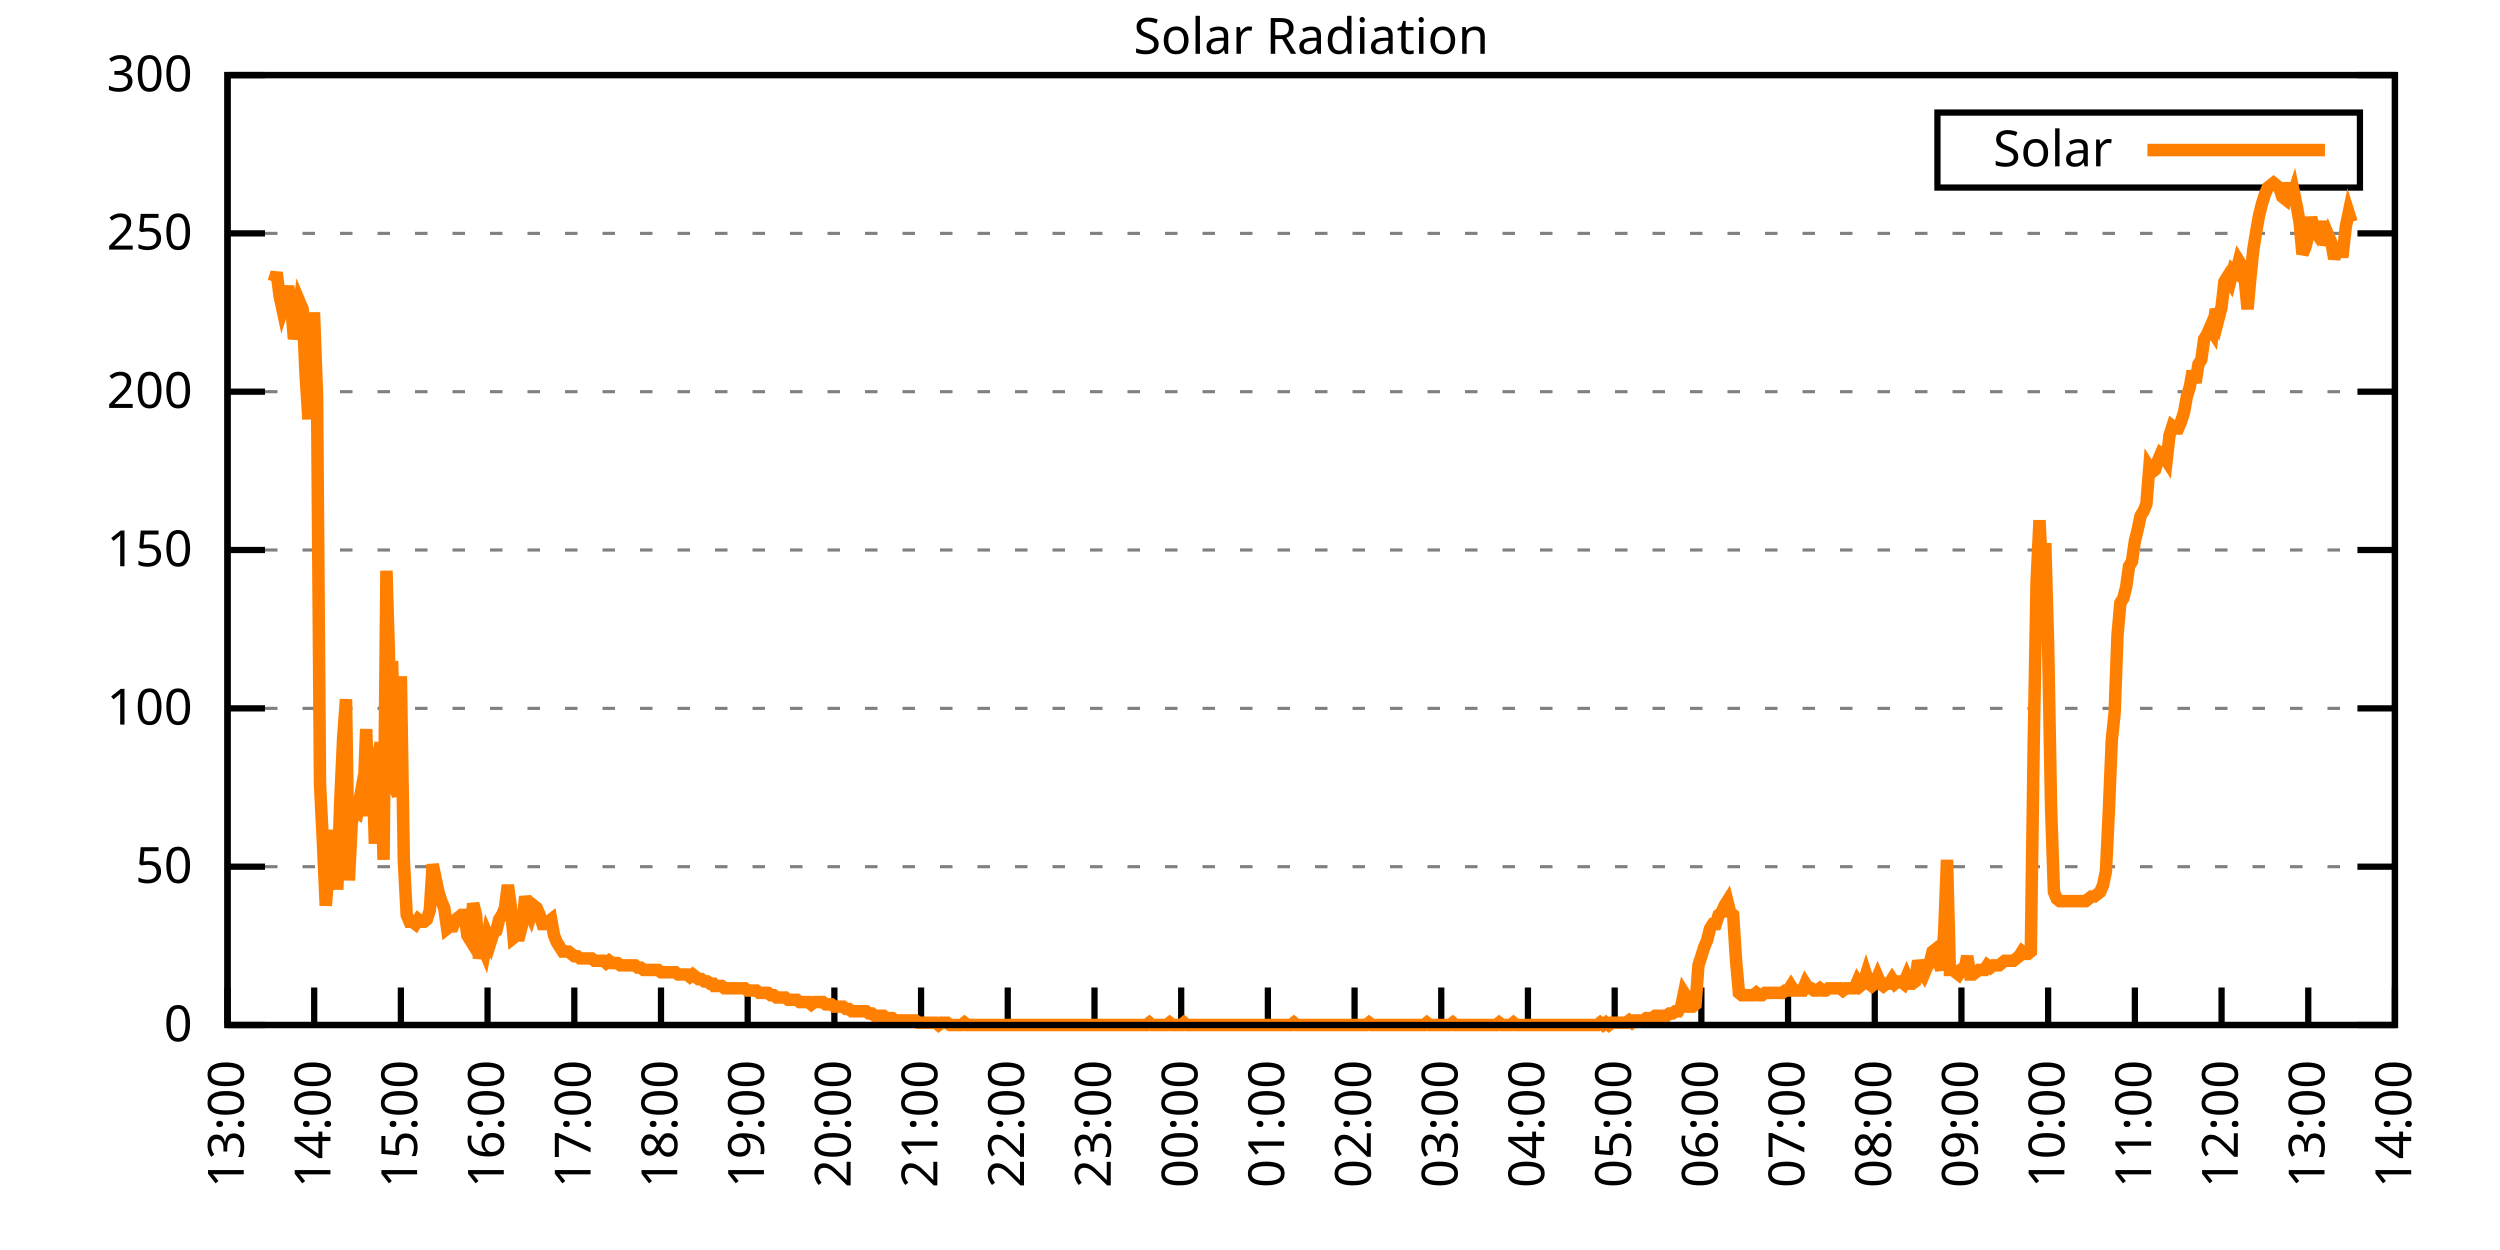
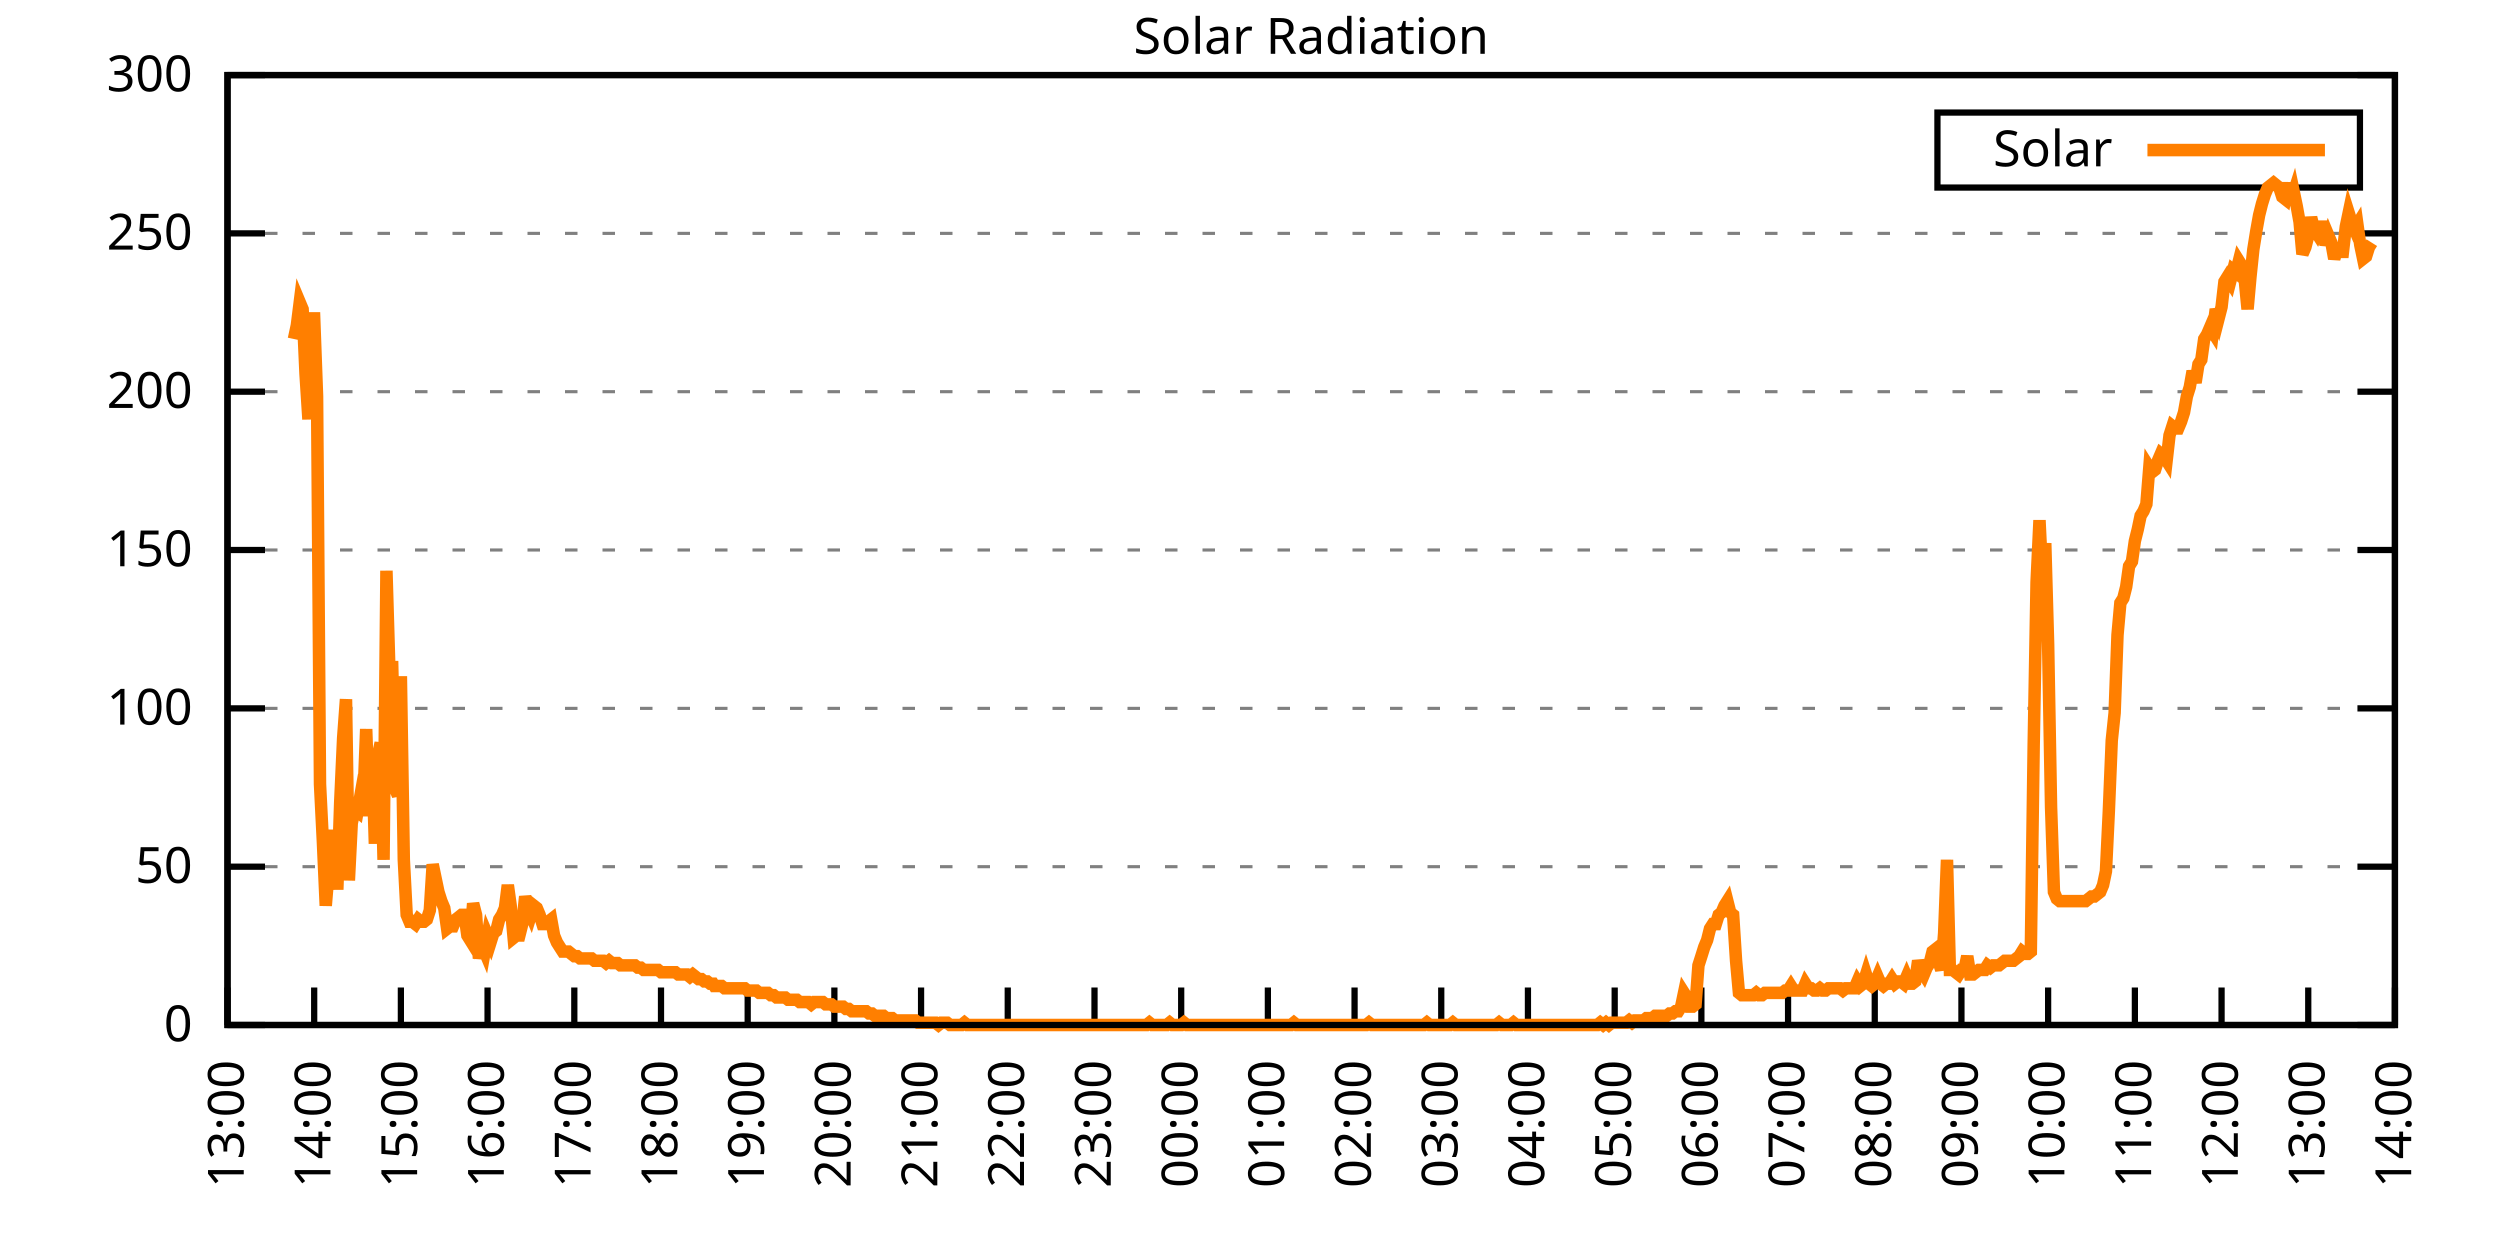
<svg xmlns="http://www.w3.org/2000/svg" xmlns:xlink="http://www.w3.org/1999/xlink" width="400" height="200" viewBox="0 0 400 200">
  <g id="gnuplot_canvas">
    <rect x="0" y="0" width="400" height="200" fill="none" />
    <defs>
      <circle id="gpDot" r="0.5" stroke-width="0.5" stroke="currentColor" />
      <path id="gpPt0" stroke-width="0.333" stroke="currentColor" d="M-1,0 h2 M0,-1 v2" />
      <path id="gpPt1" stroke-width="0.333" stroke="currentColor" d="M-1,-1 L1,1 M1,-1 L-1,1" />
      <path id="gpPt2" stroke-width="0.333" stroke="currentColor" d="M-1,0 L1,0 M0,-1 L0,1 M-1,-1 L1,1 M-1,1 L1,-1" />
      <rect id="gpPt3" stroke-width="0.333" stroke="currentColor" x="-1" y="-1" width="2" height="2" />
      <rect id="gpPt4" stroke-width="0.333" stroke="currentColor" fill="currentColor" x="-1" y="-1" width="2" height="2" />
      <circle id="gpPt5" stroke-width="0.333" stroke="currentColor" cx="0" cy="0" r="1" />
      <use xlink:href="#gpPt5" id="gpPt6" fill="currentColor" stroke="none" />
      <path id="gpPt7" stroke-width="0.333" stroke="currentColor" d="M0,-1.33 L-1.33,0.67 L1.33,0.67 z" />
      <use xlink:href="#gpPt7" id="gpPt8" fill="currentColor" stroke="none" />
      <use xlink:href="#gpPt7" id="gpPt9" stroke="currentColor" transform="rotate(180)" />
      <use xlink:href="#gpPt9" id="gpPt10" fill="currentColor" stroke="none" />
      <use xlink:href="#gpPt3" id="gpPt11" stroke="currentColor" transform="rotate(45)" />
      <use xlink:href="#gpPt11" id="gpPt12" fill="currentColor" stroke="none" />
      <path id="gpPt13" stroke-width="0.333" stroke="currentColor" d="M0,1.330 L1.265,0.411 L0.782,-1.067 L-0.782,-1.076 L-1.265,0.411 z" />
      <use xlink:href="#gpPt13" id="gpPt14" fill="currentColor" stroke="none" />
      <filter id="textbox" filterUnits="objectBoundingBox" x="0" y="0" height="1" width="1">
        <feFlood flood-color="white" flood-opacity="1" result="bgnd" />
        <feComposite in="SourceGraphic" in2="bgnd" operator="atop" />
      </filter>
      <filter id="greybox" filterUnits="objectBoundingBox" x="0" y="0" height="1" width="1">
        <feFlood flood-color="lightgrey" flood-opacity="1" result="grey" />
        <feComposite in="SourceGraphic" in2="grey" operator="atop" />
      </filter>
    </defs>
    <g fill="none" color="white" stroke="currentColor" stroke-width="1.00" stroke-linecap="butt" stroke-linejoin="miter">
</g>
    <g fill="none" color="black" stroke="currentColor" stroke-width="1.00" stroke-linecap="butt" stroke-linejoin="miter">
      <g stroke="none" shape-rendering="crispEdges">
        <polygon fill="rgb(255, 255, 255)" points="36.40,164.00 383.18,164.00 383.18,12.02 36.40,12.02 " />
      </g>
    </g>
    <g fill="none" color="black" stroke="currentColor" stroke-width="1.00" stroke-linecap="butt" stroke-linejoin="miter">
</g>
    <g fill="none" color="black" stroke="black" stroke-width="0.50" stroke-linecap="butt" stroke-linejoin="miter">
</g>
    <g fill="none" color="gray" stroke="currentColor" stroke-width="0.50" stroke-linecap="butt" stroke-linejoin="miter">
      <path stroke="gray" stroke-dasharray="2,4" class="gridline" d="M36.40,164.00 L383.19,164.00  " />
    </g>
    <g fill="none" color="gray" stroke="gray" stroke-width="1.00" stroke-linecap="butt" stroke-linejoin="miter">
</g>
    <g fill="none" color="black" stroke="currentColor" stroke-width="1.00" stroke-linecap="butt" stroke-linejoin="miter">
      <path stroke="black" d="M36.40,164.00 L42.40,164.00 M383.19,164.00 L377.19,164.00  " />
      <g transform="translate(30.80,166.60)" stroke="none" fill="black" font-family="Sans" font-size="8.00" text-anchor="end">
        <text>
          <tspan font-family="Sans"> 0</tspan>
        </text>
      </g>
    </g>
    <g fill="none" color="black" stroke="currentColor" stroke-width="1.00" stroke-linecap="butt" stroke-linejoin="miter">
</g>
    <g fill="none" color="black" stroke="black" stroke-width="0.50" stroke-linecap="butt" stroke-linejoin="miter">
</g>
    <g fill="none" color="gray" stroke="currentColor" stroke-width="0.50" stroke-linecap="butt" stroke-linejoin="miter">
      <path stroke="gray" stroke-dasharray="2,4" class="gridline" d="M36.40,138.67 L383.19,138.67  " />
    </g>
    <g fill="none" color="gray" stroke="gray" stroke-width="1.00" stroke-linecap="butt" stroke-linejoin="miter">
</g>
    <g fill="none" color="black" stroke="currentColor" stroke-width="1.00" stroke-linecap="butt" stroke-linejoin="miter">
      <path stroke="black" d="M36.40,138.67 L42.40,138.67 M383.19,138.67 L377.19,138.67  " />
      <g transform="translate(30.80,141.27)" stroke="none" fill="black" font-family="Sans" font-size="8.00" text-anchor="end">
        <text>
          <tspan font-family="Sans"> 50</tspan>
        </text>
      </g>
    </g>
    <g fill="none" color="black" stroke="currentColor" stroke-width="1.00" stroke-linecap="butt" stroke-linejoin="miter">
</g>
    <g fill="none" color="black" stroke="black" stroke-width="0.50" stroke-linecap="butt" stroke-linejoin="miter">
</g>
    <g fill="none" color="gray" stroke="currentColor" stroke-width="0.50" stroke-linecap="butt" stroke-linejoin="miter">
      <path stroke="gray" stroke-dasharray="2,4" class="gridline" d="M36.40,113.34 L383.19,113.34  " />
    </g>
    <g fill="none" color="gray" stroke="gray" stroke-width="1.00" stroke-linecap="butt" stroke-linejoin="miter">
</g>
    <g fill="none" color="black" stroke="currentColor" stroke-width="1.00" stroke-linecap="butt" stroke-linejoin="miter">
      <path stroke="black" d="M36.40,113.34 L42.40,113.34 M383.19,113.34 L377.19,113.34  " />
      <g transform="translate(30.80,115.94)" stroke="none" fill="black" font-family="Sans" font-size="8.00" text-anchor="end">
        <text>
          <tspan font-family="Sans"> 100</tspan>
        </text>
      </g>
    </g>
    <g fill="none" color="black" stroke="currentColor" stroke-width="1.00" stroke-linecap="butt" stroke-linejoin="miter">
</g>
    <g fill="none" color="black" stroke="black" stroke-width="0.50" stroke-linecap="butt" stroke-linejoin="miter">
</g>
    <g fill="none" color="gray" stroke="currentColor" stroke-width="0.50" stroke-linecap="butt" stroke-linejoin="miter">
      <path stroke="gray" stroke-dasharray="2,4" class="gridline" d="M36.40,88.00 L383.19,88.00  " />
    </g>
    <g fill="none" color="gray" stroke="gray" stroke-width="1.00" stroke-linecap="butt" stroke-linejoin="miter">
</g>
    <g fill="none" color="black" stroke="currentColor" stroke-width="1.00" stroke-linecap="butt" stroke-linejoin="miter">
      <path stroke="black" d="M36.40,88.00 L42.40,88.00 M383.19,88.00 L377.19,88.00  " />
      <g transform="translate(30.80,90.60)" stroke="none" fill="black" font-family="Sans" font-size="8.00" text-anchor="end">
        <text>
          <tspan font-family="Sans"> 150</tspan>
        </text>
      </g>
    </g>
    <g fill="none" color="black" stroke="currentColor" stroke-width="1.00" stroke-linecap="butt" stroke-linejoin="miter">
</g>
    <g fill="none" color="black" stroke="black" stroke-width="0.50" stroke-linecap="butt" stroke-linejoin="miter">
</g>
    <g fill="none" color="gray" stroke="currentColor" stroke-width="0.50" stroke-linecap="butt" stroke-linejoin="miter">
      <path stroke="gray" stroke-dasharray="2,4" class="gridline" d="M36.40,62.67 L383.19,62.67  " />
    </g>
    <g fill="none" color="gray" stroke="gray" stroke-width="1.00" stroke-linecap="butt" stroke-linejoin="miter">
</g>
    <g fill="none" color="black" stroke="currentColor" stroke-width="1.00" stroke-linecap="butt" stroke-linejoin="miter">
      <path stroke="black" d="M36.40,62.67 L42.40,62.67 M383.19,62.67 L377.19,62.67  " />
      <g transform="translate(30.80,65.27)" stroke="none" fill="black" font-family="Sans" font-size="8.00" text-anchor="end">
        <text>
          <tspan font-family="Sans"> 200</tspan>
        </text>
      </g>
    </g>
    <g fill="none" color="black" stroke="currentColor" stroke-width="1.00" stroke-linecap="butt" stroke-linejoin="miter">
</g>
    <g fill="none" color="black" stroke="black" stroke-width="0.50" stroke-linecap="butt" stroke-linejoin="miter">
</g>
    <g fill="none" color="gray" stroke="currentColor" stroke-width="0.50" stroke-linecap="butt" stroke-linejoin="miter">
      <path stroke="gray" stroke-dasharray="2,4" class="gridline" d="M36.40,37.34 L383.19,37.34  " />
    </g>
    <g fill="none" color="gray" stroke="gray" stroke-width="1.00" stroke-linecap="butt" stroke-linejoin="miter">
</g>
    <g fill="none" color="black" stroke="currentColor" stroke-width="1.00" stroke-linecap="butt" stroke-linejoin="miter">
      <path stroke="black" d="M36.40,37.34 L42.40,37.34 M383.19,37.34 L377.19,37.34  " />
      <g transform="translate(30.80,39.94)" stroke="none" fill="black" font-family="Sans" font-size="8.00" text-anchor="end">
        <text>
          <tspan font-family="Sans"> 250</tspan>
        </text>
      </g>
    </g>
    <g fill="none" color="black" stroke="currentColor" stroke-width="1.00" stroke-linecap="butt" stroke-linejoin="miter">
</g>
    <g fill="none" color="black" stroke="black" stroke-width="0.50" stroke-linecap="butt" stroke-linejoin="miter">
</g>
    <g fill="none" color="gray" stroke="currentColor" stroke-width="0.50" stroke-linecap="butt" stroke-linejoin="miter">
      <path stroke="gray" stroke-dasharray="2,4" class="gridline" d="M36.40,12.01 L383.19,12.01  " />
    </g>
    <g fill="none" color="gray" stroke="gray" stroke-width="1.00" stroke-linecap="butt" stroke-linejoin="miter">
</g>
    <g fill="none" color="black" stroke="currentColor" stroke-width="1.00" stroke-linecap="butt" stroke-linejoin="miter">
      <path stroke="black" d="M36.40,12.01 L42.40,12.01 M383.19,12.01 L377.19,12.01  " />
      <g transform="translate(30.80,14.61)" stroke="none" fill="black" font-family="Sans" font-size="8.00" text-anchor="end">
        <text>
          <tspan font-family="Sans"> 300</tspan>
        </text>
      </g>
    </g>
    <g fill="none" color="black" stroke="currentColor" stroke-width="1.00" stroke-linecap="butt" stroke-linejoin="miter">
      <path stroke="black" d="M36.40,164.00 L36.40,158.00  " />
      <g transform="translate(39.00,169.60) rotate(270.00)" stroke="none" fill="black" font-family="Sans" font-size="8.00" text-anchor="end">
        <text>
          <tspan font-family="Sans">13:00</tspan>
        </text>
      </g>
    </g>
    <g fill="none" color="black" stroke="currentColor" stroke-width="1.00" stroke-linecap="butt" stroke-linejoin="miter">
      <path stroke="black" d="M50.27,164.00 L50.27,158.00  " />
      <g transform="translate(52.87,169.60) rotate(270.00)" stroke="none" fill="black" font-family="Sans" font-size="8.00" text-anchor="end">
        <text>
          <tspan font-family="Sans">14:00</tspan>
        </text>
      </g>
    </g>
    <g fill="none" color="black" stroke="currentColor" stroke-width="1.00" stroke-linecap="butt" stroke-linejoin="miter">
      <path stroke="black" d="M64.14,164.00 L64.14,158.00  " />
      <g transform="translate(66.74,169.60) rotate(270.00)" stroke="none" fill="black" font-family="Sans" font-size="8.00" text-anchor="end">
        <text>
          <tspan font-family="Sans">15:00</tspan>
        </text>
      </g>
    </g>
    <g fill="none" color="black" stroke="currentColor" stroke-width="1.00" stroke-linecap="butt" stroke-linejoin="miter">
      <path stroke="black" d="M78.01,164.00 L78.01,158.00  " />
      <g transform="translate(80.61,169.60) rotate(270.00)" stroke="none" fill="black" font-family="Sans" font-size="8.00" text-anchor="end">
        <text>
          <tspan font-family="Sans">16:00</tspan>
        </text>
      </g>
    </g>
    <g fill="none" color="black" stroke="currentColor" stroke-width="1.00" stroke-linecap="butt" stroke-linejoin="miter">
      <path stroke="black" d="M91.89,164.00 L91.89,158.00  " />
      <g transform="translate(94.49,169.60) rotate(270.00)" stroke="none" fill="black" font-family="Sans" font-size="8.00" text-anchor="end">
        <text>
          <tspan font-family="Sans">17:00</tspan>
        </text>
      </g>
    </g>
    <g fill="none" color="black" stroke="currentColor" stroke-width="1.00" stroke-linecap="butt" stroke-linejoin="miter">
      <path stroke="black" d="M105.76,164.00 L105.76,158.00  " />
      <g transform="translate(108.36,169.60) rotate(270.00)" stroke="none" fill="black" font-family="Sans" font-size="8.00" text-anchor="end">
        <text>
          <tspan font-family="Sans">18:00</tspan>
        </text>
      </g>
    </g>
    <g fill="none" color="black" stroke="currentColor" stroke-width="1.00" stroke-linecap="butt" stroke-linejoin="miter">
      <path stroke="black" d="M119.63,164.00 L119.63,158.00  " />
      <g transform="translate(122.23,169.60) rotate(270.00)" stroke="none" fill="black" font-family="Sans" font-size="8.00" text-anchor="end">
        <text>
          <tspan font-family="Sans">19:00</tspan>
        </text>
      </g>
    </g>
    <g fill="none" color="black" stroke="currentColor" stroke-width="1.00" stroke-linecap="butt" stroke-linejoin="miter">
      <path stroke="black" d="M133.50,164.00 L133.50,158.00  " />
      <g transform="translate(136.10,169.60) rotate(270.00)" stroke="none" fill="black" font-family="Sans" font-size="8.00" text-anchor="end">
        <text>
          <tspan font-family="Sans">20:00</tspan>
        </text>
      </g>
    </g>
    <g fill="none" color="black" stroke="currentColor" stroke-width="1.00" stroke-linecap="butt" stroke-linejoin="miter">
      <path stroke="black" d="M147.37,164.00 L147.37,158.00  " />
      <g transform="translate(149.97,169.60) rotate(270.00)" stroke="none" fill="black" font-family="Sans" font-size="8.00" text-anchor="end">
        <text>
          <tspan font-family="Sans">21:00</tspan>
        </text>
      </g>
    </g>
    <g fill="none" color="black" stroke="currentColor" stroke-width="1.00" stroke-linecap="butt" stroke-linejoin="miter">
      <path stroke="black" d="M161.24,164.00 L161.24,158.00  " />
      <g transform="translate(163.84,169.60) rotate(270.00)" stroke="none" fill="black" font-family="Sans" font-size="8.00" text-anchor="end">
        <text>
          <tspan font-family="Sans">22:00</tspan>
        </text>
      </g>
    </g>
    <g fill="none" color="black" stroke="currentColor" stroke-width="1.00" stroke-linecap="butt" stroke-linejoin="miter">
      <path stroke="black" d="M175.12,164.00 L175.12,158.00  " />
      <g transform="translate(177.72,169.60) rotate(270.00)" stroke="none" fill="black" font-family="Sans" font-size="8.00" text-anchor="end">
        <text>
          <tspan font-family="Sans">23:00</tspan>
        </text>
      </g>
    </g>
    <g fill="none" color="black" stroke="currentColor" stroke-width="1.00" stroke-linecap="butt" stroke-linejoin="miter">
      <path stroke="black" d="M188.99,164.00 L188.99,158.00  " />
      <g transform="translate(191.59,169.60) rotate(270.00)" stroke="none" fill="black" font-family="Sans" font-size="8.00" text-anchor="end">
        <text>
          <tspan font-family="Sans">00:00</tspan>
        </text>
      </g>
    </g>
    <g fill="none" color="black" stroke="currentColor" stroke-width="1.00" stroke-linecap="butt" stroke-linejoin="miter">
      <path stroke="black" d="M202.86,164.00 L202.86,158.00  " />
      <g transform="translate(205.46,169.60) rotate(270.00)" stroke="none" fill="black" font-family="Sans" font-size="8.00" text-anchor="end">
        <text>
          <tspan font-family="Sans">01:00</tspan>
        </text>
      </g>
    </g>
    <g fill="none" color="black" stroke="currentColor" stroke-width="1.00" stroke-linecap="butt" stroke-linejoin="miter">
      <path stroke="black" d="M216.73,164.00 L216.73,158.00  " />
      <g transform="translate(219.33,169.60) rotate(270.00)" stroke="none" fill="black" font-family="Sans" font-size="8.00" text-anchor="end">
        <text>
          <tspan font-family="Sans">02:00</tspan>
        </text>
      </g>
    </g>
    <g fill="none" color="black" stroke="currentColor" stroke-width="1.00" stroke-linecap="butt" stroke-linejoin="miter">
      <path stroke="black" d="M230.60,164.00 L230.60,158.00  " />
      <g transform="translate(233.20,169.60) rotate(270.00)" stroke="none" fill="black" font-family="Sans" font-size="8.00" text-anchor="end">
        <text>
          <tspan font-family="Sans">03:00</tspan>
        </text>
      </g>
    </g>
    <g fill="none" color="black" stroke="currentColor" stroke-width="1.00" stroke-linecap="butt" stroke-linejoin="miter">
      <path stroke="black" d="M244.47,164.00 L244.47,158.00  " />
      <g transform="translate(247.07,169.60) rotate(270.00)" stroke="none" fill="black" font-family="Sans" font-size="8.00" text-anchor="end">
        <text>
          <tspan font-family="Sans">04:00</tspan>
        </text>
      </g>
    </g>
    <g fill="none" color="black" stroke="currentColor" stroke-width="1.00" stroke-linecap="butt" stroke-linejoin="miter">
      <path stroke="black" d="M258.35,164.00 L258.35,158.00  " />
      <g transform="translate(260.95,169.60) rotate(270.00)" stroke="none" fill="black" font-family="Sans" font-size="8.00" text-anchor="end">
        <text>
          <tspan font-family="Sans">05:00</tspan>
        </text>
      </g>
    </g>
    <g fill="none" color="black" stroke="currentColor" stroke-width="1.00" stroke-linecap="butt" stroke-linejoin="miter">
      <path stroke="black" d="M272.22,164.00 L272.22,158.00  " />
      <g transform="translate(274.82,169.60) rotate(270.00)" stroke="none" fill="black" font-family="Sans" font-size="8.00" text-anchor="end">
        <text>
          <tspan font-family="Sans">06:00</tspan>
        </text>
      </g>
    </g>
    <g fill="none" color="black" stroke="currentColor" stroke-width="1.00" stroke-linecap="butt" stroke-linejoin="miter">
      <path stroke="black" d="M286.09,164.00 L286.09,158.00  " />
      <g transform="translate(288.69,169.60) rotate(270.00)" stroke="none" fill="black" font-family="Sans" font-size="8.00" text-anchor="end">
        <text>
          <tspan font-family="Sans">07:00</tspan>
        </text>
      </g>
    </g>
    <g fill="none" color="black" stroke="currentColor" stroke-width="1.00" stroke-linecap="butt" stroke-linejoin="miter">
      <path stroke="black" d="M299.96,164.00 L299.96,158.00  " />
      <g transform="translate(302.56,169.60) rotate(270.00)" stroke="none" fill="black" font-family="Sans" font-size="8.00" text-anchor="end">
        <text>
          <tspan font-family="Sans">08:00</tspan>
        </text>
      </g>
    </g>
    <g fill="none" color="black" stroke="currentColor" stroke-width="1.00" stroke-linecap="butt" stroke-linejoin="miter">
      <path stroke="black" d="M313.83,164.00 L313.83,158.00  " />
      <g transform="translate(316.43,169.60) rotate(270.00)" stroke="none" fill="black" font-family="Sans" font-size="8.00" text-anchor="end">
        <text>
          <tspan font-family="Sans">09:00</tspan>
        </text>
      </g>
    </g>
    <g fill="none" color="black" stroke="currentColor" stroke-width="1.00" stroke-linecap="butt" stroke-linejoin="miter">
      <path stroke="black" d="M327.70,164.00 L327.70,158.00  " />
      <g transform="translate(330.30,169.60) rotate(270.00)" stroke="none" fill="black" font-family="Sans" font-size="8.00" text-anchor="end">
        <text>
          <tspan font-family="Sans">10:00</tspan>
        </text>
      </g>
    </g>
    <g fill="none" color="black" stroke="currentColor" stroke-width="1.00" stroke-linecap="butt" stroke-linejoin="miter">
      <path stroke="black" d="M341.58,164.00 L341.58,158.00  " />
      <g transform="translate(344.18,169.60) rotate(270.00)" stroke="none" fill="black" font-family="Sans" font-size="8.00" text-anchor="end">
        <text>
          <tspan font-family="Sans">11:00</tspan>
        </text>
      </g>
    </g>
    <g fill="none" color="black" stroke="currentColor" stroke-width="1.00" stroke-linecap="butt" stroke-linejoin="miter">
      <path stroke="black" d="M355.45,164.00 L355.45,158.00  " />
      <g transform="translate(358.05,169.60) rotate(270.00)" stroke="none" fill="black" font-family="Sans" font-size="8.00" text-anchor="end">
        <text>
          <tspan font-family="Sans">12:00</tspan>
        </text>
      </g>
    </g>
    <g fill="none" color="black" stroke="currentColor" stroke-width="1.00" stroke-linecap="butt" stroke-linejoin="miter">
      <path stroke="black" d="M369.32,164.00 L369.32,158.00  " />
      <g transform="translate(371.92,169.60) rotate(270.00)" stroke="none" fill="black" font-family="Sans" font-size="8.00" text-anchor="end">
        <text>
          <tspan font-family="Sans">13:00</tspan>
        </text>
      </g>
    </g>
    <g fill="none" color="black" stroke="currentColor" stroke-width="1.00" stroke-linecap="butt" stroke-linejoin="miter">
      <path stroke="black" d="M383.19,164.00 L383.19,158.00  " />
      <g transform="translate(385.79,169.60) rotate(270.00)" stroke="none" fill="black" font-family="Sans" font-size="8.00" text-anchor="end">
        <text>
          <tspan font-family="Sans">14:00</tspan>
        </text>
      </g>
    </g>
    <g fill="none" color="black" stroke="currentColor" stroke-width="1.00" stroke-linecap="butt" stroke-linejoin="miter">
</g>
    <g fill="none" color="black" stroke="currentColor" stroke-width="1.00" stroke-linecap="butt" stroke-linejoin="miter">
      <path stroke="black" d="M36.40,12.01 L36.40,164.00 L383.19,164.00 L383.19,12.01 L36.40,12.01 Z  " />
    </g>
    <g fill="none" color="black" stroke="currentColor" stroke-width="1.00" stroke-linecap="butt" stroke-linejoin="miter">
</g>
    <g fill="none" color="black" stroke="currentColor" stroke-width="1.00" stroke-linecap="butt" stroke-linejoin="miter">
      <path stroke="black" d="M309.99,30.01 L309.99,18.01 L377.59,18.01 L377.59,30.01 L309.99,30.01 Z  " />
    </g>
    <g id="Solar_Radiation_plot_1">
      <g fill="none" color="white" stroke="black" stroke-width="2.00" stroke-linecap="butt" stroke-linejoin="miter">
</g>
      <g fill="none" color="black" stroke="currentColor" stroke-width="2.00" stroke-linecap="butt" stroke-linejoin="miter">
        <g transform="translate(337.99,26.61)" stroke="none" fill="black" font-family="Sans" font-size="8.00" text-anchor="end">
          <text>
            <tspan font-family="Sans">Solar</tspan>
          </text>
        </g>
      </g>
      <g fill="none" color="black" stroke="currentColor" stroke-width="2.00" stroke-linecap="butt" stroke-linejoin="miter">
-         <path stroke="rgb(255, 127,   0)" d="M343.59,24.01 L371.99,24.01 M43.80,45.07 L44.26,43.60 L44.72,47.27 L45.19,49.47 L45.65,48.00 L46.11,45.80   L46.57,48.74 L47.03,54.24 L47.50,52.04 L47.96,48.37 L48.42,49.47 L48.88,59.75 L49.35,67.09 L49.81,50.94   L50.27,50.94 L50.73,63.42 L51.20,125.46 L51.66,134.63 L52.12,144.91 L52.58,139.41 L53.05,138.30 L53.51,132.80   L53.97,142.34 L54.43,128.39 L54.90,118.12 L55.36,111.88 L55.82,140.87 L56.28,131.70 L56.75,129.49 L57.21,129.86   L57.67,127.29 L58.13,128.39 L58.59,116.65 L59.06,130.60 L59.52,119.95 L59.98,135.00 L60.44,121.05 L60.91,118.85   L61.37,137.57 L61.83,91.32 L62.29,106.74 L62.76,106.74 L63.22,126.19 L63.68,127.29 L64.14,108.20 L64.61,137.57   L65.07,146.38 L65.53,147.48 L65.99,147.48 L66.46,147.85 L66.92,147.11 L67.38,147.48 L67.84,147.48 L68.30,147.11   L68.77,145.65 L69.23,138.30 L69.69,140.51 L70.15,142.71 L70.62,144.18 L71.08,145.28 L71.54,148.58 L72.00,148.22   L72.47,148.22 L72.93,147.11 L73.39,146.75 L73.85,146.38 L74.32,146.38 L74.78,149.68 L75.24,150.42 L75.70,144.55   L76.17,146.38 L76.63,153.35 L77.09,151.15 L77.55,152.25 L78.01,149.68 L78.48,150.79 L78.94,149.32 L79.40,148.95   L79.86,147.11 L80.33,146.38 L80.79,145.28 L81.25,141.61 L81.71,144.91 L82.18,150.05 L82.64,149.68 L83.10,149.68   L83.56,147.85 L84.03,143.44 L84.49,145.28 L84.95,146.38 L85.41,144.91 L85.88,145.28 L86.34,146.38 L86.80,147.85   L87.26,147.85 L87.72,147.48 L88.19,147.11 L88.65,149.68 L89.11,150.79 L89.57,151.52 L90.04,152.25 L90.50,152.25   L90.96,152.25 L91.42,152.62 L91.89,152.99 L92.35,152.99 L92.81,153.35 L93.27,153.35 L93.74,153.35 L94.20,153.35   L94.66,153.35 L95.12,153.72 L95.59,153.72 L96.05,153.72 L96.51,153.72 L96.97,154.09 L97.44,153.72 L97.90,154.09   L98.36,154.09 L98.82,154.09 L99.28,154.46 L99.75,154.46 L100.21,154.46 L100.67,154.46 L101.13,154.46 L101.60,154.46   L102.06,154.82 L102.52,154.82 L102.98,155.19 L103.45,155.19 L103.91,155.19 L104.37,155.19 L104.83,155.19 L105.30,155.19   L105.76,155.56 L106.22,155.56 L106.68,155.56 L107.15,155.56 L107.61,155.56 L108.07,155.56 L108.53,155.92 L108.99,155.92   L109.46,155.92 L109.92,155.92 L110.38,156.29 L110.84,155.92 L111.31,156.29 L111.77,156.66 L112.23,156.66 L112.69,157.03   L113.16,157.03 L113.62,157.39 L114.08,157.39 L114.31,157.76 L115.01,157.76 L115.47,157.76 L115.93,158.13 L116.39,158.13   L116.86,158.13 L117.32,158.13 L117.78,158.13 L118.24,158.13 L118.70,158.13 L119.17,158.13 L119.63,158.49 L120.09,158.49   L120.55,158.49 L121.02,158.49 L121.48,158.86 L121.94,158.86 L122.40,158.86 L122.87,158.86 L123.33,159.23 L123.79,159.23   L124.25,159.60 L124.72,159.60 L125.18,159.60 L125.64,159.60 L126.10,159.96 L126.57,159.96 L127.03,159.96 L127.49,159.96   L127.95,160.33 L128.41,160.33 L128.88,160.33 L129.34,160.33 L129.80,160.70 L130.26,160.33 L130.73,160.33 L131.19,160.33   L131.65,160.33 L132.11,160.70 L132.58,160.70 L133.04,160.70 L133.50,161.06 L133.96,161.06 L134.43,161.06 L134.89,161.06   L135.35,161.43 L135.81,161.43 L136.28,161.80 L136.74,161.80 L137.20,161.80 L137.66,161.80 L138.13,161.80 L138.59,161.80   L139.05,162.16 L139.51,162.16 L139.97,162.53 L140.44,162.53 L140.90,162.53 L141.36,162.53 L141.82,162.90 L142.29,162.90   L142.75,162.90 L143.21,163.27 L143.67,163.27 L144.14,163.27 L144.60,163.27 L145.06,163.27 L145.52,163.27 L145.99,163.27   L146.45,163.27 L146.91,163.63 L147.37,163.63 L147.84,163.63 L148.30,163.63 L148.76,163.63 L149.22,163.63 L149.68,163.63   L150.15,164.00 L150.61,163.63 L151.07,163.63 L151.53,163.63 L152.00,164.00 L152.46,164.00 L152.92,164.00 L153.38,164.00   L153.85,164.00 L154.31,163.63 L154.77,164.00 L155.23,164.00 L155.70,164.00 L156.16,164.00 L156.62,164.00 L157.08,164.00   L157.55,164.00 L158.01,164.00 L158.47,164.00 L158.93,164.00 L159.39,164.00 L159.86,164.00 L160.32,164.00 L160.78,164.00   L161.24,164.00 L161.71,164.00 L162.17,164.00 L162.63,164.00 L163.09,164.00 L163.56,164.00 L164.02,164.00 L164.48,164.00   L164.94,164.00 L165.41,164.00 L165.87,164.00 L166.33,164.00 L166.79,164.00 L167.26,164.00 L167.72,164.00 L168.18,164.00   L168.64,164.00 L169.10,164.00 L169.57,164.00 L170.03,164.00 L170.49,164.00 L170.95,164.00 L171.42,164.00 L171.88,164.00   L172.34,164.00 L172.80,164.00 L173.27,164.00 L173.73,164.00 L174.19,164.00 L174.65,164.00 L175.12,164.00 L175.58,164.00   L176.04,164.00 L176.50,164.00 L176.97,164.00 L177.43,164.00 L177.89,164.00 L178.35,164.00 L178.82,164.00 L179.28,164.00   L179.74,164.00 L180.20,164.00 L180.66,164.00 L181.13,164.00 L181.59,164.00 L182.05,164.00 L182.51,164.00 L182.98,164.00   L183.44,164.00 L183.90,163.63 L184.36,164.00 L184.83,164.00 L185.29,164.00 L185.75,164.00 L186.21,164.00 L186.68,164.00   L187.14,163.63 L187.60,164.00 L188.06,164.00 L188.53,164.00 L188.99,164.00 L189.45,163.63 L189.91,164.00 L190.37,164.00   L190.84,164.00 L191.30,164.00 L191.76,164.00 L192.22,164.00 L192.69,164.00 L193.15,164.00 L193.61,164.00 L194.07,164.00   L194.54,164.00 L195.00,164.00 L195.46,164.00 L195.92,164.00 L196.39,164.00 L196.85,164.00 L197.31,164.00 L197.77,164.00   L198.24,164.00 L198.70,164.00 L199.16,164.00 L199.62,164.00 L200.08,164.00 L200.55,164.00 L201.01,164.00 L201.47,164.00   L201.93,164.00 L202.40,164.00 L202.86,164.00 L203.32,164.00 L203.78,164.00 L204.25,164.00 L204.71,164.00 L205.17,164.00   L205.63,164.00 L206.10,164.00 L206.56,164.00 L207.02,163.63 L207.48,164.00 L207.95,164.00 L208.41,164.00 L208.87,164.00   L209.33,164.00 L209.80,164.00 L210.26,164.00 L210.72,164.00 L211.18,164.00 L211.64,164.00 L212.11,164.00 L212.57,164.00   L213.03,164.00 L213.49,164.00 L213.96,164.00 L214.42,164.00 L214.88,164.00 L215.34,164.00 L215.81,164.00 L216.27,164.00   L216.73,164.00 L217.19,164.00 L217.66,164.00 L218.12,164.00 L218.58,164.00 L219.04,163.63 L219.51,164.00 L219.97,164.00   L220.43,164.00 L220.89,164.00 L221.35,164.00 L221.82,164.00 L222.28,164.00 L222.74,164.00 L223.20,164.00 L223.67,164.00   L224.13,164.00 L224.59,164.00 L225.05,164.00 L225.52,164.00 L225.98,164.00 L226.44,164.00 L226.90,164.00 L227.37,164.00   L227.83,164.00 L228.29,163.63 L228.75,164.00 L229.22,164.00 L229.68,164.00 L230.14,164.00 L230.60,164.00 L231.06,164.00   L231.53,164.00 L231.99,164.00 L232.45,163.63 L232.91,164.00 L233.38,164.00 L233.84,164.00 L234.30,164.00 L234.76,164.00   L235.23,164.00 L235.69,164.00 L236.15,164.00 L236.61,164.00 L237.08,164.00 L237.54,164.00 L238.00,164.00 L238.46,164.00   L238.93,164.00 L239.39,164.00 L239.85,163.63 L240.31,164.00 L240.77,164.00 L241.24,164.00 L241.70,164.00 L242.16,163.63   L242.62,164.00 L243.09,164.00 L243.55,164.00 L244.01,164.00 L244.47,164.00 L244.94,164.00 L245.40,164.00 L245.86,164.00   L246.32,164.00 L246.79,164.00 L247.25,164.00 L247.71,164.00 L248.17,164.00 L248.64,164.00 L249.10,164.00 L249.56,164.00   L250.02,164.00 L250.49,164.00 L250.95,164.00 L251.41,164.00 L251.87,164.00 L252.33,164.00 L252.80,164.00 L253.26,164.00   L253.72,164.00 L254.18,164.00 L254.65,164.00 L255.11,164.00 L255.57,164.00 L256.03,163.63 L256.50,164.00 L256.96,163.63   L257.42,164.00 L257.88,163.63 L258.35,163.63 L258.81,163.63 L259.27,163.63 L259.73,163.63 L260.20,163.63 L260.66,163.27   L261.12,163.63 L261.58,163.27 L262.04,163.27 L262.51,163.27 L262.97,163.27 L263.43,162.90 L263.89,162.90 L264.36,162.90   L264.82,162.53 L265.28,162.53 L265.74,162.53 L266.21,162.53 L266.67,162.53 L267.13,162.16 L267.59,162.16 L268.06,161.80   L268.52,161.80 L268.98,161.06 L269.44,158.86 L269.91,159.60 L270.37,161.06 L270.83,161.06 L271.29,160.70 L271.75,154.46   L272.22,152.99 L272.68,151.52 L273.14,150.42 L273.60,148.58 L274.07,147.85 L274.53,147.85 L274.99,146.38 L275.45,146.01   L275.92,144.91 L276.38,144.18 L276.84,146.01 L277.30,146.38 L277.77,153.72 L278.23,158.86 L278.69,159.23 L279.15,159.23   L279.62,159.23 L280.08,159.23 L280.54,159.23 L281.00,158.86 L281.46,159.23 L281.93,159.23 L282.39,158.86 L282.85,158.86   L283.31,158.86 L283.78,158.86 L284.24,158.86 L284.70,158.86 L285.16,158.86 L285.63,158.49 L286.09,158.49 L286.55,157.76   L287.01,158.49 L287.48,158.49 L287.94,158.49 L288.40,158.49 L288.86,157.39 L289.33,158.13 L289.79,158.13 L290.25,158.49   L290.71,158.49 L291.18,158.13 L291.64,158.49 L292.10,158.49 L292.56,158.13 L293.02,158.13 L293.49,158.13 L293.95,158.13   L294.41,158.13 L294.87,158.49 L295.34,158.13 L295.80,158.13 L296.26,158.13 L296.72,158.13 L297.19,157.03 L297.65,157.76   L298.11,157.39 L298.57,155.92 L299.04,157.39 L299.50,157.76 L299.96,157.39 L300.42,156.29 L300.89,157.39 L301.35,157.76   L301.81,157.39 L302.27,157.39 L302.73,156.66 L303.20,157.39 L303.66,157.03 L304.12,157.03 L304.58,157.39 L305.05,156.29   L305.51,157.39 L305.97,157.39 L306.43,157.03 L306.90,153.72 L307.36,155.19 L307.82,155.92 L308.28,154.82 L308.75,154.09   L309.21,152.25 L309.67,151.89 L310.13,153.72 L310.60,155.19 L311.06,149.32 L311.52,137.57 L311.98,155.19 L312.44,155.19   L312.91,155.56 L313.37,155.92 L313.83,155.19 L314.29,155.19 L314.76,152.99 L315.22,155.92 L315.68,155.92 L316.14,155.56   L316.61,155.19 L317.07,155.19 L317.53,155.19 L317.99,154.46 L318.46,154.82 L318.92,154.46 L319.38,154.46 L319.84,154.46   L320.31,154.09 L320.77,153.72 L321.23,153.72 L321.69,153.72 L322.15,153.72 L322.62,153.35 L323.08,152.99 L323.54,152.25   L324.00,152.62 L324.47,152.62 L324.93,152.25 L325.39,119.22 L325.85,93.15 L326.32,83.24 L326.78,92.79 L327.24,86.91   L327.70,103.07 L328.17,129.13 L328.63,142.71 L329.09,143.81 L329.55,144.18 L330.02,144.18 L330.48,144.18 L330.94,144.18   L331.40,144.18 L331.87,144.18 L332.33,144.18 L332.79,144.18 L333.25,144.18 L333.71,144.18 L334.18,143.81 L334.64,143.44   L335.10,143.44 L335.56,143.08 L336.03,142.71 L336.49,141.61 L336.95,139.41 L337.41,129.86 L337.88,118.48 L338.34,114.08   L338.80,101.60 L339.26,96.46 L339.73,95.72 L340.19,93.89 L340.65,90.59 L341.11,89.85 L341.58,86.55 L342.04,84.71   L342.50,82.51 L342.96,81.78 L343.42,80.67 L343.89,74.80 L344.35,75.53 L344.81,75.17 L345.27,73.70 L345.74,72.60   L346.20,72.97 L346.66,73.70 L347.12,69.66 L347.59,68.19 L348.05,68.56 L348.51,68.56 L348.97,67.46 L349.44,65.99   L349.90,63.42 L350.36,61.95 L350.82,59.38 L351.29,61.22 L351.75,58.28 L352.21,57.55 L352.67,54.24 L353.13,53.51   L353.60,52.41 L354.06,53.14 L354.52,49.47 L354.98,50.94 L355.45,49.11 L355.91,45.07 L356.37,44.33 L356.83,45.07   L357.30,43.23 L357.76,43.60 L358.22,41.76 L358.68,42.50 L359.15,44.70 L359.61,49.47 L360.07,44.33 L360.53,39.93   L361.00,36.99 L361.46,34.42 L361.92,32.59 L362.38,31.12 L362.84,30.02 L363.31,29.65 L363.77,29.28 L364.23,29.65   L364.69,30.02 L365.16,31.49 L365.62,31.85 L366.08,29.28 L366.54,32.22 L367.01,30.75 L367.47,32.95 L367.93,35.52   L368.39,40.66 L368.86,39.56 L369.32,37.73 L369.78,34.79 L370.24,36.63 L370.71,37.36 L371.17,36.26 L371.63,36.26   L372.09,39.19 L372.56,37.73 L373.02,38.83 L373.48,41.40 L373.94,39.93 L374.40,40.30 L374.87,40.30 L375.33,36.26   L375.79,34.06 L376.25,35.52  " />
+         <path stroke="rgb(255, 127,   0)" d="M343.59,24.01 L371.99,24.01 M47.03,54.24 L47.50,52.04 L47.96,48.37 L48.42,49.47 L48.88,59.75 L49.35,67.09   L49.81,50.94 L50.27,50.94 L50.73,63.42 L51.20,125.46 L51.66,134.63 L52.12,144.91 L52.58,139.41 L53.05,138.30   L53.51,132.80 L53.97,142.34 L54.43,128.39 L54.90,118.12 L55.36,111.88 L55.82,140.87 L56.28,131.70 L56.75,129.49   L57.21,129.86 L57.67,127.29 L58.13,128.39 L58.59,116.65 L59.06,130.60 L59.52,119.95 L59.98,135.00 L60.44,121.05   L60.91,118.85 L61.37,137.57 L61.83,91.32 L62.29,106.74 L62.76,106.74 L63.22,126.19 L63.68,127.29 L64.14,108.20   L64.61,137.57 L65.07,146.38 L65.53,147.48 L65.99,147.48 L66.46,147.85 L66.92,147.11 L67.38,147.48 L67.84,147.48   L68.30,147.11 L68.77,145.65 L69.23,138.30 L69.69,140.51 L70.15,142.71 L70.62,144.18 L71.08,145.28 L71.54,148.58   L72.00,148.22 L72.47,148.22 L72.93,147.11 L73.39,146.75 L73.85,146.38 L74.32,146.38 L74.78,149.68 L75.24,150.42   L75.70,144.55 L76.17,146.38 L76.63,153.35 L77.09,151.15 L77.55,152.25 L78.01,149.68 L78.48,150.79 L78.94,149.32   L79.40,148.95 L79.86,147.11 L80.33,146.38 L80.79,145.28 L81.25,141.61 L81.71,144.91 L82.18,150.05 L82.64,149.68   L83.10,149.68 L83.56,147.85 L84.03,143.44 L84.49,145.28 L84.95,146.38 L85.41,144.91 L85.88,145.28 L86.34,146.38   L86.80,147.85 L87.26,147.85 L87.72,147.48 L88.19,147.11 L88.65,149.68 L89.11,150.79 L89.57,151.52 L90.04,152.25   L90.50,152.25 L90.96,152.25 L91.42,152.62 L91.89,152.99 L92.35,152.99 L92.81,153.35 L93.27,153.35 L93.74,153.35   L94.20,153.35 L94.66,153.35 L95.12,153.72 L95.59,153.72 L96.05,153.72 L96.51,153.72 L96.97,154.09 L97.44,153.72   L97.90,154.09 L98.36,154.09 L98.82,154.09 L99.28,154.46 L99.75,154.46 L100.21,154.46 L100.67,154.46 L101.13,154.46   L101.60,154.46 L102.06,154.82 L102.52,154.82 L102.98,155.19 L103.45,155.19 L103.91,155.19 L104.37,155.19 L104.83,155.19   L105.30,155.19 L105.76,155.56 L106.22,155.56 L106.68,155.56 L107.15,155.56 L107.61,155.56 L108.07,155.56 L108.53,155.92   L108.99,155.92 L109.46,155.92 L109.92,155.92 L110.38,156.29 L110.84,155.92 L111.31,156.29 L111.77,156.66 L112.23,156.66   L112.69,157.03 L113.16,157.03 L113.62,157.39 L114.08,157.39 L114.31,157.76 L115.01,157.76 L115.47,157.76 L115.93,158.13   L116.39,158.13 L116.86,158.13 L117.32,158.13 L117.78,158.13 L118.24,158.13 L118.70,158.13 L119.17,158.13 L119.63,158.49   L120.09,158.49 L120.55,158.49 L121.02,158.49 L121.48,158.86 L121.94,158.86 L122.40,158.86 L122.87,158.86 L123.33,159.23   L123.79,159.23 L124.25,159.60 L124.72,159.60 L125.18,159.60 L125.64,159.60 L126.10,159.96 L126.57,159.96 L127.03,159.96   L127.49,159.96 L127.95,160.33 L128.41,160.33 L128.88,160.33 L129.34,160.33 L129.80,160.70 L130.26,160.33 L130.73,160.33   L131.19,160.33 L131.65,160.33 L132.11,160.70 L132.58,160.70 L133.04,160.70 L133.50,161.06 L133.96,161.06 L134.43,161.06   L134.89,161.06 L135.35,161.43 L135.81,161.43 L136.28,161.80 L136.74,161.80 L137.20,161.80 L137.66,161.80 L138.13,161.80   L138.59,161.80 L139.05,162.16 L139.51,162.16 L139.97,162.53 L140.44,162.53 L140.90,162.53 L141.36,162.53 L141.82,162.90   L142.29,162.90 L142.75,162.90 L143.21,163.27 L143.67,163.27 L144.14,163.27 L144.60,163.27 L145.06,163.27 L145.52,163.27   L145.99,163.27 L146.45,163.27 L146.91,163.63 L147.37,163.63 L147.84,163.63 L148.30,163.63 L148.76,163.63 L149.22,163.63   L149.68,163.63 L150.15,164.00 L150.61,163.63 L151.07,163.63 L151.53,163.63 L152.00,164.00 L152.46,164.00 L152.92,164.00   L153.38,164.00 L153.85,164.00 L154.31,163.63 L154.77,164.00 L155.23,164.00 L155.70,164.00 L156.16,164.00 L156.62,164.00   L157.08,164.00 L157.55,164.00 L158.01,164.00 L158.47,164.00 L158.93,164.00 L159.39,164.00 L159.86,164.00 L160.32,164.00   L160.78,164.00 L161.24,164.00 L161.71,164.00 L162.17,164.00 L162.63,164.00 L163.09,164.00 L163.56,164.00 L164.02,164.00   L164.48,164.00 L164.94,164.00 L165.41,164.00 L165.87,164.00 L166.33,164.00 L166.79,164.00 L167.26,164.00 L167.72,164.00   L168.18,164.00 L168.64,164.00 L169.10,164.00 L169.57,164.00 L170.03,164.00 L170.49,164.00 L170.95,164.00 L171.42,164.00   L171.88,164.00 L172.34,164.00 L172.80,164.00 L173.27,164.00 L173.73,164.00 L174.19,164.00 L174.65,164.00 L175.12,164.00   L175.58,164.00 L176.04,164.00 L176.50,164.00 L176.97,164.00 L177.43,164.00 L177.89,164.00 L178.35,164.00 L178.82,164.00   L179.28,164.00 L179.74,164.00 L180.20,164.00 L180.66,164.00 L181.13,164.00 L181.59,164.00 L182.05,164.00 L182.51,164.00   L182.98,164.00 L183.44,164.00 L183.90,163.63 L184.36,164.00 L184.83,164.00 L185.29,164.00 L185.75,164.00 L186.21,164.00   L186.68,164.00 L187.14,163.63 L187.60,164.00 L188.06,164.00 L188.53,164.00 L188.99,164.00 L189.45,163.63 L189.91,164.00   L190.37,164.00 L190.84,164.00 L191.30,164.00 L191.76,164.00 L192.22,164.00 L192.69,164.00 L193.15,164.00 L193.61,164.00   L194.07,164.00 L194.54,164.00 L195.00,164.00 L195.46,164.00 L195.92,164.00 L196.39,164.00 L196.85,164.00 L197.31,164.00   L197.77,164.00 L198.24,164.00 L198.70,164.00 L199.16,164.00 L199.62,164.00 L200.08,164.00 L200.55,164.00 L201.01,164.00   L201.47,164.00 L201.93,164.00 L202.40,164.00 L202.86,164.00 L203.32,164.00 L203.78,164.00 L204.25,164.00 L204.71,164.00   L205.17,164.00 L205.63,164.00 L206.10,164.00 L206.56,164.00 L207.02,163.63 L207.48,164.00 L207.95,164.00 L208.41,164.00   L208.87,164.00 L209.33,164.00 L209.80,164.00 L210.26,164.00 L210.72,164.00 L211.18,164.00 L211.64,164.00 L212.11,164.00   L212.57,164.00 L213.03,164.00 L213.49,164.00 L213.96,164.00 L214.42,164.00 L214.88,164.00 L215.34,164.00 L215.81,164.00   L216.27,164.00 L216.73,164.00 L217.19,164.00 L217.66,164.00 L218.12,164.00 L218.58,164.00 L219.04,163.63 L219.51,164.00   L219.97,164.00 L220.43,164.00 L220.89,164.00 L221.35,164.00 L221.82,164.00 L222.28,164.00 L222.74,164.00 L223.20,164.00   L223.67,164.00 L224.13,164.00 L224.59,164.00 L225.05,164.00 L225.52,164.00 L225.98,164.00 L226.44,164.00 L226.90,164.00   L227.37,164.00 L227.83,164.00 L228.29,163.63 L228.75,164.00 L229.22,164.00 L229.68,164.00 L230.14,164.00 L230.60,164.00   L231.06,164.00 L231.53,164.00 L231.99,164.00 L232.45,163.63 L232.91,164.00 L233.38,164.00 L233.84,164.00 L234.30,164.00   L234.76,164.00 L235.23,164.00 L235.69,164.00 L236.15,164.00 L236.61,164.00 L237.08,164.00 L237.54,164.00 L238.00,164.00   L238.46,164.00 L238.93,164.00 L239.39,164.00 L239.85,163.63 L240.31,164.00 L240.77,164.00 L241.24,164.00 L241.70,164.00   L242.16,163.63 L242.62,164.00 L243.09,164.00 L243.55,164.00 L244.01,164.00 L244.47,164.00 L244.94,164.00 L245.40,164.00   L245.86,164.00 L246.32,164.00 L246.79,164.00 L247.25,164.00 L247.71,164.00 L248.17,164.00 L248.64,164.00 L249.10,164.00   L249.56,164.00 L250.02,164.00 L250.49,164.00 L250.95,164.00 L251.41,164.00 L251.87,164.00 L252.33,164.00 L252.80,164.00   L253.26,164.00 L253.72,164.00 L254.18,164.00 L254.65,164.00 L255.11,164.00 L255.57,164.00 L256.03,163.63 L256.50,164.00   L256.96,163.63 L257.42,164.00 L257.88,163.63 L258.35,163.63 L258.81,163.63 L259.27,163.63 L259.73,163.63 L260.20,163.63   L260.66,163.27 L261.12,163.63 L261.58,163.27 L262.04,163.27 L262.51,163.27 L262.97,163.27 L263.43,162.90 L263.89,162.90   L264.36,162.90 L264.82,162.53 L265.28,162.53 L265.74,162.53 L266.21,162.53 L266.67,162.53 L267.13,162.16 L267.59,162.16   L268.06,161.80 L268.52,161.80 L268.98,161.06 L269.44,158.86 L269.91,159.60 L270.37,161.06 L270.83,161.06 L271.29,160.70   L271.75,154.46 L272.22,152.99 L272.68,151.52 L273.14,150.42 L273.60,148.58 L274.07,147.85 L274.53,147.85 L274.99,146.38   L275.45,146.01 L275.92,144.91 L276.38,144.18 L276.84,146.01 L277.30,146.38 L277.77,153.72 L278.23,158.86 L278.69,159.23   L279.15,159.23 L279.62,159.23 L280.08,159.23 L280.54,159.23 L281.00,158.86 L281.46,159.23 L281.93,159.23 L282.39,158.86   L282.85,158.86 L283.31,158.86 L283.78,158.86 L284.24,158.86 L284.70,158.86 L285.16,158.86 L285.63,158.49 L286.09,158.49   L286.55,157.76 L287.01,158.49 L287.48,158.49 L287.94,158.49 L288.40,158.49 L288.86,157.39 L289.33,158.13 L289.79,158.13   L290.25,158.49 L290.71,158.49 L291.18,158.13 L291.64,158.49 L292.10,158.49 L292.56,158.13 L293.02,158.13 L293.49,158.13   L293.95,158.13 L294.41,158.13 L294.87,158.49 L295.34,158.13 L295.80,158.13 L296.26,158.13 L296.72,158.13 L297.19,157.03   L297.65,157.76 L298.11,157.39 L298.57,155.92 L299.04,157.39 L299.50,157.76 L299.96,157.39 L300.42,156.29 L300.89,157.39   L301.35,157.76 L301.81,157.39 L302.27,157.39 L302.73,156.66 L303.20,157.39 L303.66,157.03 L304.12,157.03 L304.58,157.39   L305.05,156.29 L305.51,157.39 L305.97,157.39 L306.43,157.03 L306.90,153.72 L307.36,155.19 L307.82,155.92 L308.28,154.82   L308.75,154.09 L309.21,152.25 L309.67,151.89 L310.13,153.72 L310.60,155.19 L311.06,149.32 L311.52,137.57 L311.98,155.19   L312.44,155.19 L312.91,155.56 L313.37,155.92 L313.83,155.19 L314.29,155.19 L314.76,152.99 L315.22,155.92 L315.68,155.92   L316.14,155.56 L316.61,155.19 L317.07,155.19 L317.53,155.19 L317.99,154.46 L318.46,154.82 L318.92,154.46 L319.38,154.46   L319.84,154.46 L320.31,154.09 L320.77,153.72 L321.23,153.72 L321.69,153.72 L322.15,153.72 L322.62,153.35 L323.08,152.99   L323.54,152.25 L324.00,152.62 L324.47,152.62 L324.93,152.25 L325.39,119.22 L325.85,93.15 L326.32,83.24 L326.78,92.79   L327.24,86.91 L327.70,103.07 L328.17,129.13 L328.63,142.71 L329.09,143.81 L329.55,144.18 L330.02,144.18 L330.48,144.18   L330.94,144.18 L331.40,144.18 L331.87,144.18 L332.33,144.18 L332.79,144.18 L333.25,144.18 L333.71,144.18 L334.18,143.81   L334.64,143.44 L335.10,143.44 L335.56,143.08 L336.03,142.71 L336.49,141.61 L336.95,139.41 L337.41,129.86 L337.88,118.48   L338.34,114.08 L338.80,101.60 L339.26,96.46 L339.73,95.72 L340.19,93.89 L340.65,90.59 L341.11,89.85 L341.58,86.55   L342.04,84.71 L342.50,82.51 L342.96,81.78 L343.42,80.67 L343.89,74.80 L344.35,75.53 L344.81,75.17 L345.27,73.70   L345.74,72.60 L346.20,72.97 L346.66,73.70 L347.12,69.66 L347.59,68.19 L348.05,68.56 L348.51,68.56 L348.97,67.46   L349.44,65.99 L349.90,63.42 L350.36,61.95 L350.82,59.38 L351.29,61.22 L351.75,58.28 L352.21,57.55 L352.67,54.24   L353.13,53.51 L353.60,52.41 L354.06,53.14 L354.52,49.47 L354.98,50.94 L355.45,49.11 L355.91,45.07 L356.37,44.33   L356.83,45.07 L357.30,43.23 L357.76,43.60 L358.22,41.76 L358.68,42.50 L359.15,44.70 L359.61,49.47 L360.07,44.33   L360.53,39.93 L361.00,36.99 L361.46,34.42 L361.92,32.59 L362.38,31.12 L362.84,30.02 L363.31,29.65 L363.77,29.28   L364.23,29.65 L364.69,30.02 L365.16,31.49 L365.62,31.85 L366.08,29.28 L366.54,32.22 L367.01,30.75 L367.47,32.95   L367.93,35.52 L368.39,40.66 L368.86,39.56 L369.32,37.73 L369.78,34.79 L370.24,36.63 L370.71,37.36 L371.17,36.26   L371.63,36.26 L372.09,39.19 L372.56,37.73 L373.02,38.83 L373.48,41.40 L373.94,39.93 L374.40,40.30 L374.87,40.30   L375.33,36.26 L375.79,34.06 L376.25,35.52 L376.72,36.63 L377.18,35.89 L377.64,39.19 L378.10,41.40 L378.57,41.03   L379.03,39.56 L379.49,38.83  " />
      </g>
    </g>
    <g fill="none" color="black" stroke="currentColor" stroke-width="2.00" stroke-linecap="butt" stroke-linejoin="miter">
</g>
    <g fill="none" color="black" stroke="black" stroke-width="1.00" stroke-linecap="butt" stroke-linejoin="miter">
</g>
    <g fill="none" color="black" stroke="currentColor" stroke-width="1.00" stroke-linecap="butt" stroke-linejoin="miter">
      <path stroke="black" d="M36.40,12.01 L36.40,164.00 L383.19,164.00 L383.19,12.01 L36.40,12.01 Z  " />
      <g transform="translate(6.80,88.01) rotate(270.00)" stroke="none" fill="black" font-family="Sans" font-size="8.00" text-anchor="middle">
        <text />
      </g>
    </g>
    <g fill="none" color="black" stroke="currentColor" stroke-width="1.00" stroke-linecap="butt" stroke-linejoin="miter">
</g>
    <g fill="none" color="black" stroke="currentColor" stroke-width="1.00" stroke-linecap="butt" stroke-linejoin="miter">
      <g transform="translate(209.79,8.61)" stroke="none" fill="black" font-family="Sans" font-size="8.00" text-anchor="middle">
        <text>
          <tspan font-family="Sans">Solar Radiation</tspan>
        </text>
      </g>
    </g>
    <g fill="none" color="black" stroke="currentColor" stroke-width="1.00" stroke-linecap="butt" stroke-linejoin="miter">
</g>
  </g>
</svg>
